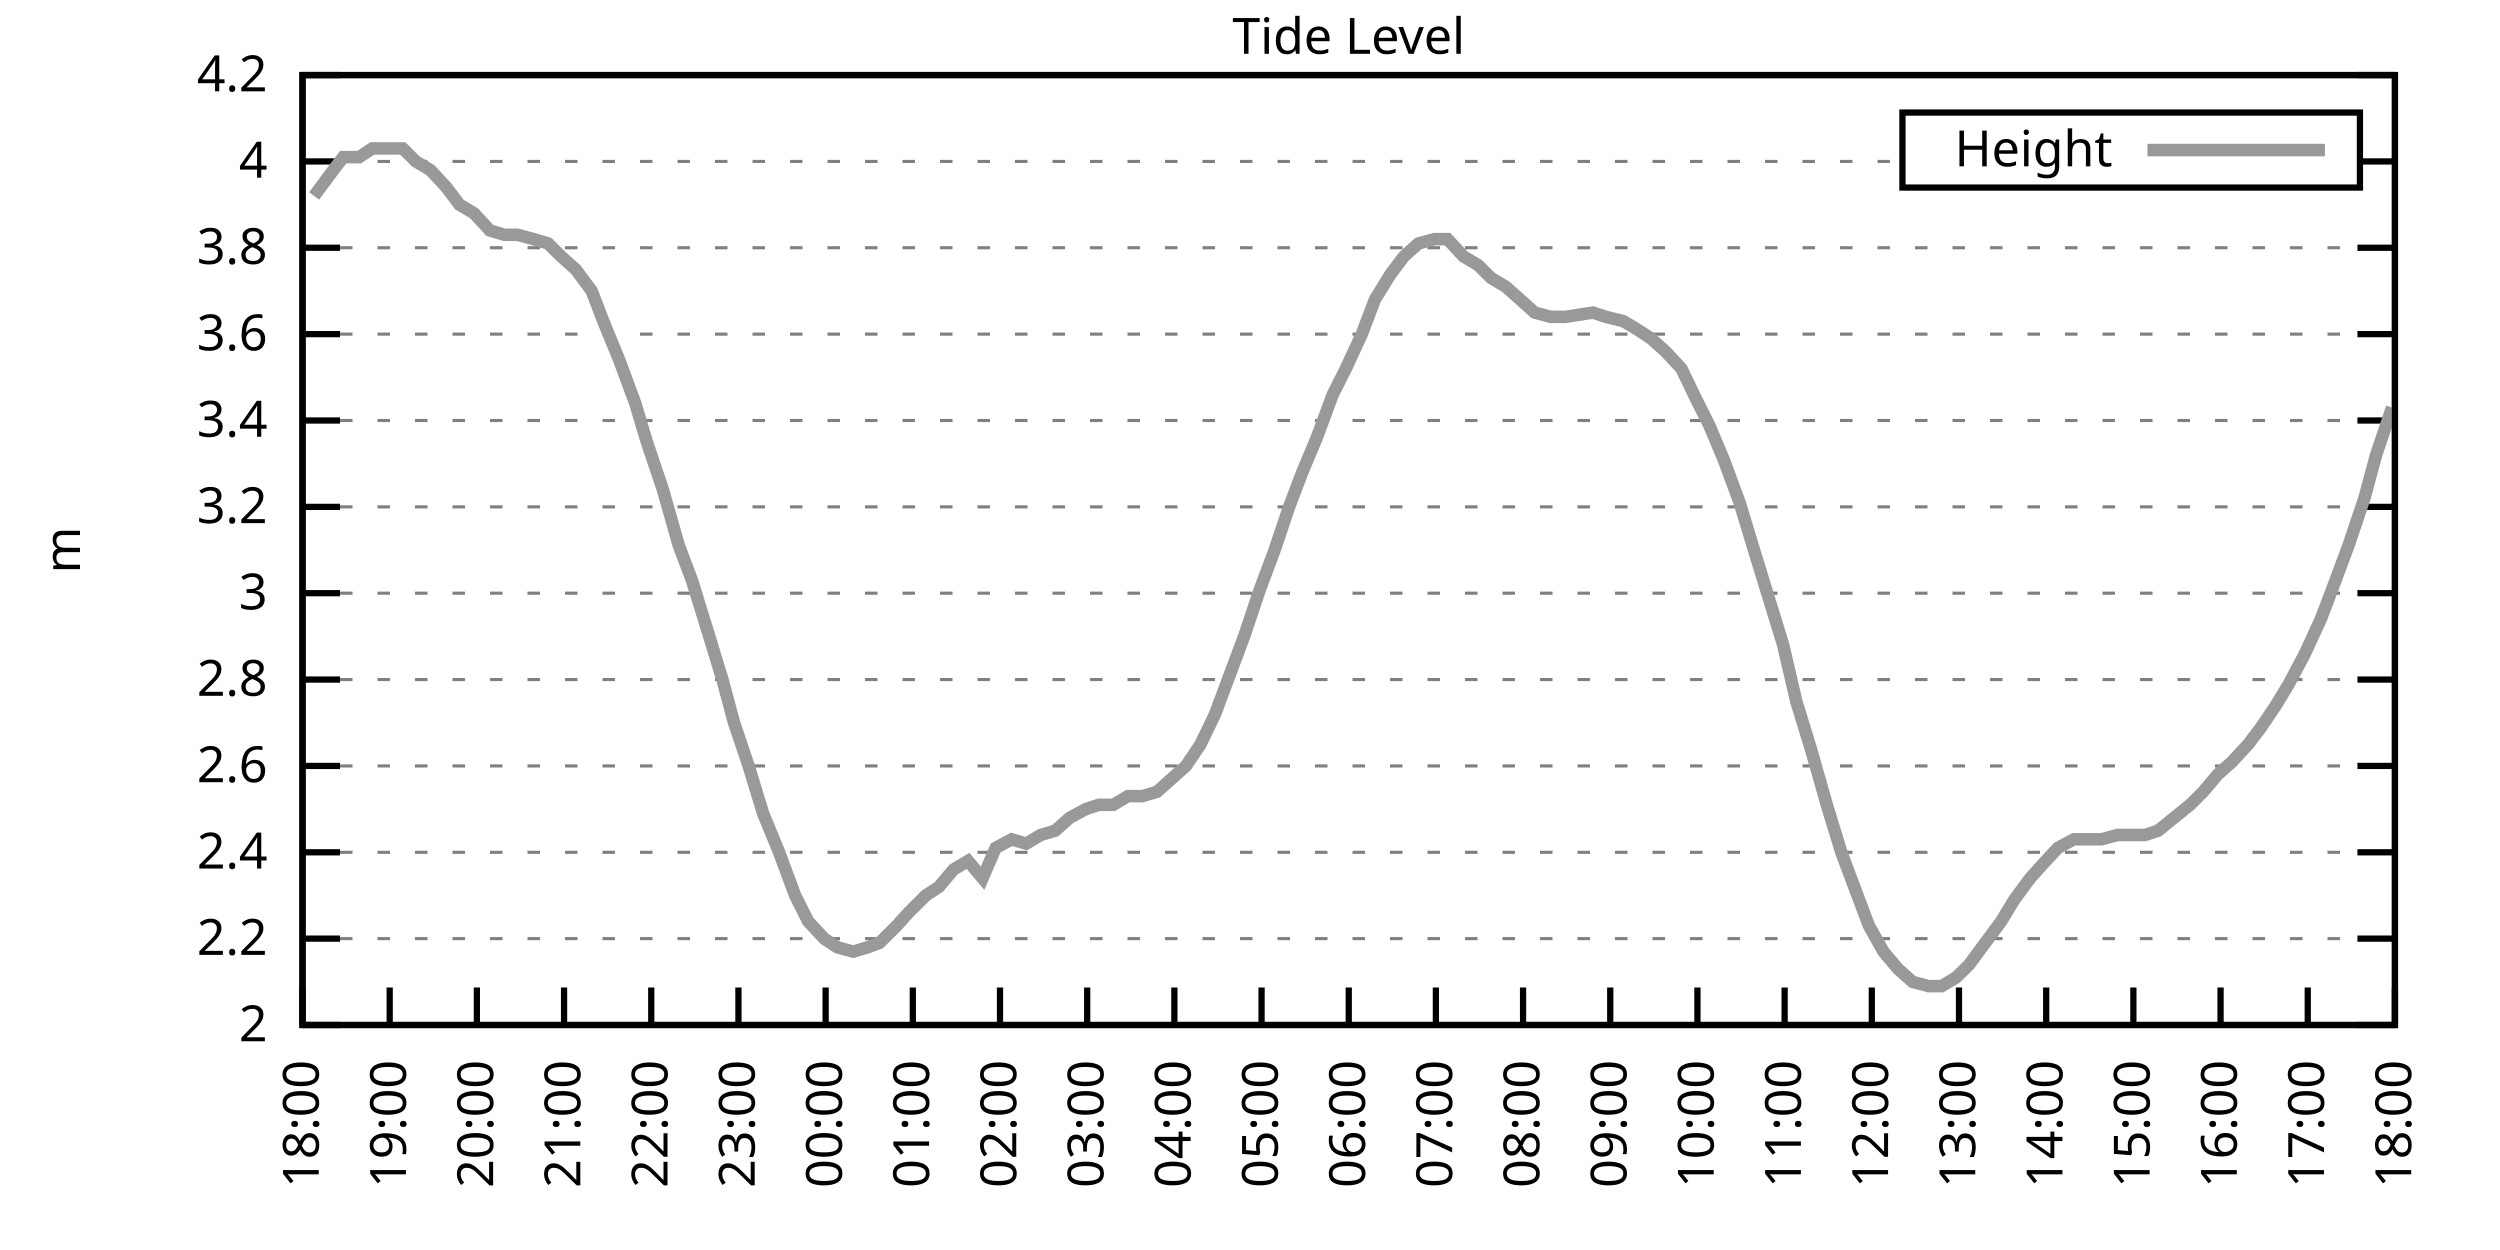
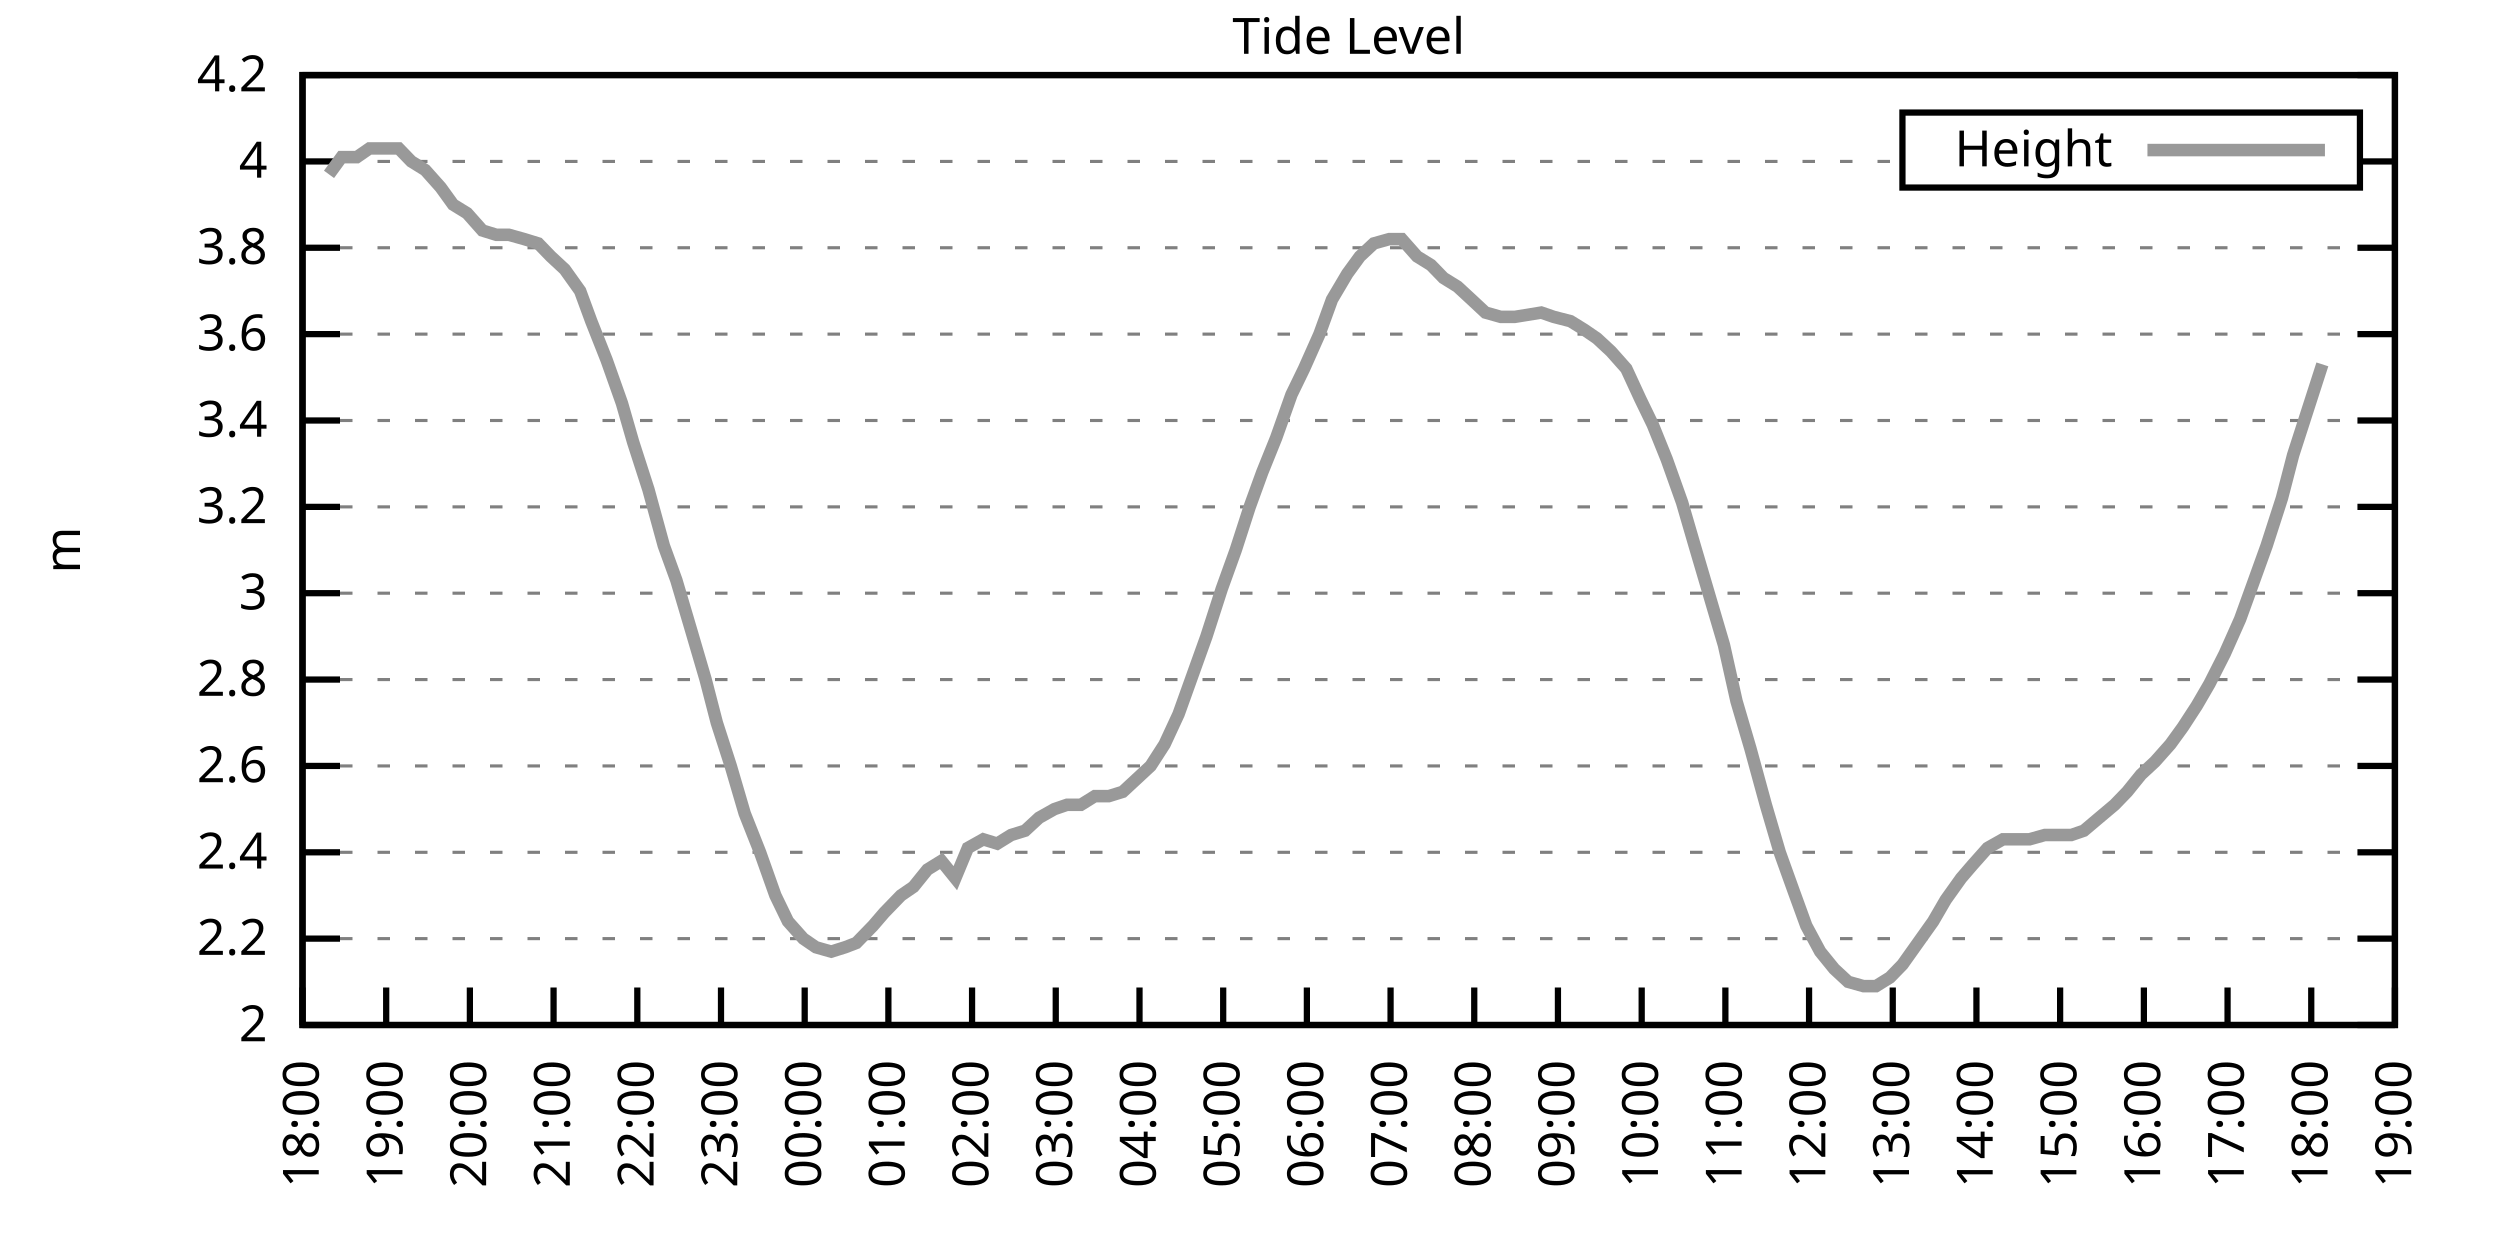
<svg xmlns="http://www.w3.org/2000/svg" xmlns:xlink="http://www.w3.org/1999/xlink" width="400" height="200" viewBox="0 0 400 200">
  <g id="gnuplot_canvas">
    <rect x="0" y="0" width="400" height="200" fill="none" />
    <defs>
      <circle id="gpDot" r="0.5" stroke-width="0.5" stroke="currentColor" />
      <path id="gpPt0" stroke-width="0.333" stroke="currentColor" d="M-1,0 h2 M0,-1 v2" />
      <path id="gpPt1" stroke-width="0.333" stroke="currentColor" d="M-1,-1 L1,1 M1,-1 L-1,1" />
      <path id="gpPt2" stroke-width="0.333" stroke="currentColor" d="M-1,0 L1,0 M0,-1 L0,1 M-1,-1 L1,1 M-1,1 L1,-1" />
      <rect id="gpPt3" stroke-width="0.333" stroke="currentColor" x="-1" y="-1" width="2" height="2" />
      <rect id="gpPt4" stroke-width="0.333" stroke="currentColor" fill="currentColor" x="-1" y="-1" width="2" height="2" />
      <circle id="gpPt5" stroke-width="0.333" stroke="currentColor" cx="0" cy="0" r="1" />
      <use xlink:href="#gpPt5" id="gpPt6" fill="currentColor" stroke="none" />
      <path id="gpPt7" stroke-width="0.333" stroke="currentColor" d="M0,-1.33 L-1.33,0.67 L1.33,0.67 z" />
      <use xlink:href="#gpPt7" id="gpPt8" fill="currentColor" stroke="none" />
      <use xlink:href="#gpPt7" id="gpPt9" stroke="currentColor" transform="rotate(180)" />
      <use xlink:href="#gpPt9" id="gpPt10" fill="currentColor" stroke="none" />
      <use xlink:href="#gpPt3" id="gpPt11" stroke="currentColor" transform="rotate(45)" />
      <use xlink:href="#gpPt11" id="gpPt12" fill="currentColor" stroke="none" />
      <path id="gpPt13" stroke-width="0.333" stroke="currentColor" d="M0,1.330 L1.265,0.411 L0.782,-1.067 L-0.782,-1.076 L-1.265,0.411 z" />
      <use xlink:href="#gpPt13" id="gpPt14" fill="currentColor" stroke="none" />
      <filter id="textbox" filterUnits="objectBoundingBox" x="0" y="0" height="1" width="1">
        <feFlood flood-color="white" flood-opacity="1" result="bgnd" />
        <feComposite in="SourceGraphic" in2="bgnd" operator="atop" />
      </filter>
      <filter id="greybox" filterUnits="objectBoundingBox" x="0" y="0" height="1" width="1">
        <feFlood flood-color="lightgrey" flood-opacity="1" result="grey" />
        <feComposite in="SourceGraphic" in2="grey" operator="atop" />
      </filter>
    </defs>
    <g fill="none" color="white" stroke="currentColor" stroke-width="1.00" stroke-linecap="butt" stroke-linejoin="miter">
</g>
    <g fill="none" color="black" stroke="currentColor" stroke-width="1.00" stroke-linecap="butt" stroke-linejoin="miter">
      <g stroke="none" shape-rendering="crispEdges">
        <polygon fill="rgb(255, 255, 255)" points="48.40,164.00 383.18,164.00 383.18,12.02 48.40,12.02 " />
      </g>
    </g>
    <g fill="none" color="black" stroke="currentColor" stroke-width="1.00" stroke-linecap="butt" stroke-linejoin="miter">
</g>
    <g fill="none" color="black" stroke="black" stroke-width="0.50" stroke-linecap="butt" stroke-linejoin="miter">
</g>
    <g fill="none" color="gray" stroke="currentColor" stroke-width="0.50" stroke-linecap="butt" stroke-linejoin="miter">
      <path stroke="gray" stroke-dasharray="2,4" class="gridline" d="M48.40,164.00 L383.19,164.00  " />
    </g>
    <g fill="none" color="gray" stroke="gray" stroke-width="1.00" stroke-linecap="butt" stroke-linejoin="miter">
</g>
    <g fill="none" color="black" stroke="currentColor" stroke-width="1.00" stroke-linecap="butt" stroke-linejoin="miter">
      <path stroke="black" d="M48.40,164.00 L54.40,164.00 M383.19,164.00 L377.19,164.00  " />
      <g transform="translate(42.80,166.60)" stroke="none" fill="black" font-family="Sans" font-size="8.00" text-anchor="end">
        <text>
          <tspan font-family="Sans"> 2</tspan>
        </text>
      </g>
    </g>
    <g fill="none" color="black" stroke="currentColor" stroke-width="1.00" stroke-linecap="butt" stroke-linejoin="miter">
</g>
    <g fill="none" color="black" stroke="black" stroke-width="0.50" stroke-linecap="butt" stroke-linejoin="miter">
</g>
    <g fill="none" color="gray" stroke="currentColor" stroke-width="0.50" stroke-linecap="butt" stroke-linejoin="miter">
      <path stroke="gray" stroke-dasharray="2,4" class="gridline" d="M48.40,150.18 L383.19,150.18  " />
    </g>
    <g fill="none" color="gray" stroke="gray" stroke-width="1.00" stroke-linecap="butt" stroke-linejoin="miter">
</g>
    <g fill="none" color="black" stroke="currentColor" stroke-width="1.00" stroke-linecap="butt" stroke-linejoin="miter">
      <path stroke="black" d="M48.40,150.18 L54.40,150.18 M383.19,150.18 L377.19,150.18  " />
      <g transform="translate(42.80,152.78)" stroke="none" fill="black" font-family="Sans" font-size="8.00" text-anchor="end">
        <text>
          <tspan font-family="Sans"> 2.2</tspan>
        </text>
      </g>
    </g>
    <g fill="none" color="black" stroke="currentColor" stroke-width="1.00" stroke-linecap="butt" stroke-linejoin="miter">
</g>
    <g fill="none" color="black" stroke="black" stroke-width="0.50" stroke-linecap="butt" stroke-linejoin="miter">
</g>
    <g fill="none" color="gray" stroke="currentColor" stroke-width="0.50" stroke-linecap="butt" stroke-linejoin="miter">
      <path stroke="gray" stroke-dasharray="2,4" class="gridline" d="M48.40,136.37 L383.19,136.37  " />
    </g>
    <g fill="none" color="gray" stroke="gray" stroke-width="1.00" stroke-linecap="butt" stroke-linejoin="miter">
</g>
    <g fill="none" color="black" stroke="currentColor" stroke-width="1.00" stroke-linecap="butt" stroke-linejoin="miter">
      <path stroke="black" d="M48.40,136.37 L54.40,136.37 M383.19,136.37 L377.19,136.37  " />
      <g transform="translate(42.80,138.97)" stroke="none" fill="black" font-family="Sans" font-size="8.00" text-anchor="end">
        <text>
          <tspan font-family="Sans"> 2.4</tspan>
        </text>
      </g>
    </g>
    <g fill="none" color="black" stroke="currentColor" stroke-width="1.00" stroke-linecap="butt" stroke-linejoin="miter">
</g>
    <g fill="none" color="black" stroke="black" stroke-width="0.50" stroke-linecap="butt" stroke-linejoin="miter">
</g>
    <g fill="none" color="gray" stroke="currentColor" stroke-width="0.50" stroke-linecap="butt" stroke-linejoin="miter">
      <path stroke="gray" stroke-dasharray="2,4" class="gridline" d="M48.40,122.55 L383.19,122.55  " />
    </g>
    <g fill="none" color="gray" stroke="gray" stroke-width="1.00" stroke-linecap="butt" stroke-linejoin="miter">
</g>
    <g fill="none" color="black" stroke="currentColor" stroke-width="1.00" stroke-linecap="butt" stroke-linejoin="miter">
      <path stroke="black" d="M48.40,122.55 L54.40,122.55 M383.19,122.55 L377.19,122.55  " />
      <g transform="translate(42.80,125.15)" stroke="none" fill="black" font-family="Sans" font-size="8.00" text-anchor="end">
        <text>
          <tspan font-family="Sans"> 2.6</tspan>
        </text>
      </g>
    </g>
    <g fill="none" color="black" stroke="currentColor" stroke-width="1.00" stroke-linecap="butt" stroke-linejoin="miter">
</g>
    <g fill="none" color="black" stroke="black" stroke-width="0.50" stroke-linecap="butt" stroke-linejoin="miter">
</g>
    <g fill="none" color="gray" stroke="currentColor" stroke-width="0.50" stroke-linecap="butt" stroke-linejoin="miter">
      <path stroke="gray" stroke-dasharray="2,4" class="gridline" d="M48.40,108.73 L383.19,108.73  " />
    </g>
    <g fill="none" color="gray" stroke="gray" stroke-width="1.00" stroke-linecap="butt" stroke-linejoin="miter">
</g>
    <g fill="none" color="black" stroke="currentColor" stroke-width="1.00" stroke-linecap="butt" stroke-linejoin="miter">
      <path stroke="black" d="M48.40,108.73 L54.40,108.73 M383.19,108.73 L377.19,108.73  " />
      <g transform="translate(42.80,111.33)" stroke="none" fill="black" font-family="Sans" font-size="8.00" text-anchor="end">
        <text>
          <tspan font-family="Sans"> 2.8</tspan>
        </text>
      </g>
    </g>
    <g fill="none" color="black" stroke="currentColor" stroke-width="1.00" stroke-linecap="butt" stroke-linejoin="miter">
</g>
    <g fill="none" color="black" stroke="black" stroke-width="0.50" stroke-linecap="butt" stroke-linejoin="miter">
</g>
    <g fill="none" color="gray" stroke="currentColor" stroke-width="0.50" stroke-linecap="butt" stroke-linejoin="miter">
      <path stroke="gray" stroke-dasharray="2,4" class="gridline" d="M48.40,94.91 L383.19,94.91  " />
    </g>
    <g fill="none" color="gray" stroke="gray" stroke-width="1.00" stroke-linecap="butt" stroke-linejoin="miter">
</g>
    <g fill="none" color="black" stroke="currentColor" stroke-width="1.00" stroke-linecap="butt" stroke-linejoin="miter">
      <path stroke="black" d="M48.40,94.91 L54.40,94.91 M383.19,94.91 L377.19,94.91  " />
      <g transform="translate(42.80,97.51)" stroke="none" fill="black" font-family="Sans" font-size="8.00" text-anchor="end">
        <text>
          <tspan font-family="Sans"> 3</tspan>
        </text>
      </g>
    </g>
    <g fill="none" color="black" stroke="currentColor" stroke-width="1.00" stroke-linecap="butt" stroke-linejoin="miter">
</g>
    <g fill="none" color="black" stroke="black" stroke-width="0.50" stroke-linecap="butt" stroke-linejoin="miter">
</g>
    <g fill="none" color="gray" stroke="currentColor" stroke-width="0.50" stroke-linecap="butt" stroke-linejoin="miter">
      <path stroke="gray" stroke-dasharray="2,4" class="gridline" d="M48.40,81.10 L383.19,81.10  " />
    </g>
    <g fill="none" color="gray" stroke="gray" stroke-width="1.00" stroke-linecap="butt" stroke-linejoin="miter">
</g>
    <g fill="none" color="black" stroke="currentColor" stroke-width="1.00" stroke-linecap="butt" stroke-linejoin="miter">
      <path stroke="black" d="M48.40,81.10 L54.40,81.10 M383.19,81.10 L377.19,81.10  " />
      <g transform="translate(42.80,83.70)" stroke="none" fill="black" font-family="Sans" font-size="8.00" text-anchor="end">
        <text>
          <tspan font-family="Sans"> 3.2</tspan>
        </text>
      </g>
    </g>
    <g fill="none" color="black" stroke="currentColor" stroke-width="1.00" stroke-linecap="butt" stroke-linejoin="miter">
</g>
    <g fill="none" color="black" stroke="black" stroke-width="0.50" stroke-linecap="butt" stroke-linejoin="miter">
</g>
    <g fill="none" color="gray" stroke="currentColor" stroke-width="0.50" stroke-linecap="butt" stroke-linejoin="miter">
      <path stroke="gray" stroke-dasharray="2,4" class="gridline" d="M48.40,67.28 L383.19,67.28  " />
    </g>
    <g fill="none" color="gray" stroke="gray" stroke-width="1.00" stroke-linecap="butt" stroke-linejoin="miter">
</g>
    <g fill="none" color="black" stroke="currentColor" stroke-width="1.00" stroke-linecap="butt" stroke-linejoin="miter">
      <path stroke="black" d="M48.40,67.28 L54.40,67.28 M383.19,67.28 L377.19,67.28  " />
      <g transform="translate(42.80,69.88)" stroke="none" fill="black" font-family="Sans" font-size="8.00" text-anchor="end">
        <text>
          <tspan font-family="Sans"> 3.4</tspan>
        </text>
      </g>
    </g>
    <g fill="none" color="black" stroke="currentColor" stroke-width="1.00" stroke-linecap="butt" stroke-linejoin="miter">
</g>
    <g fill="none" color="black" stroke="black" stroke-width="0.50" stroke-linecap="butt" stroke-linejoin="miter">
</g>
    <g fill="none" color="gray" stroke="currentColor" stroke-width="0.50" stroke-linecap="butt" stroke-linejoin="miter">
      <path stroke="gray" stroke-dasharray="2,4" class="gridline" d="M48.40,53.46 L383.19,53.46  " />
    </g>
    <g fill="none" color="gray" stroke="gray" stroke-width="1.00" stroke-linecap="butt" stroke-linejoin="miter">
</g>
    <g fill="none" color="black" stroke="currentColor" stroke-width="1.00" stroke-linecap="butt" stroke-linejoin="miter">
      <path stroke="black" d="M48.40,53.46 L54.40,53.46 M383.19,53.46 L377.19,53.46  " />
      <g transform="translate(42.80,56.06)" stroke="none" fill="black" font-family="Sans" font-size="8.00" text-anchor="end">
        <text>
          <tspan font-family="Sans"> 3.6</tspan>
        </text>
      </g>
    </g>
    <g fill="none" color="black" stroke="currentColor" stroke-width="1.00" stroke-linecap="butt" stroke-linejoin="miter">
</g>
    <g fill="none" color="black" stroke="black" stroke-width="0.50" stroke-linecap="butt" stroke-linejoin="miter">
</g>
    <g fill="none" color="gray" stroke="currentColor" stroke-width="0.50" stroke-linecap="butt" stroke-linejoin="miter">
      <path stroke="gray" stroke-dasharray="2,4" class="gridline" d="M48.40,39.64 L383.19,39.64  " />
    </g>
    <g fill="none" color="gray" stroke="gray" stroke-width="1.00" stroke-linecap="butt" stroke-linejoin="miter">
</g>
    <g fill="none" color="black" stroke="currentColor" stroke-width="1.00" stroke-linecap="butt" stroke-linejoin="miter">
      <path stroke="black" d="M48.40,39.64 L54.40,39.64 M383.19,39.64 L377.19,39.64  " />
      <g transform="translate(42.80,42.24)" stroke="none" fill="black" font-family="Sans" font-size="8.00" text-anchor="end">
        <text>
          <tspan font-family="Sans"> 3.8</tspan>
        </text>
      </g>
    </g>
    <g fill="none" color="black" stroke="currentColor" stroke-width="1.00" stroke-linecap="butt" stroke-linejoin="miter">
</g>
    <g fill="none" color="black" stroke="black" stroke-width="0.50" stroke-linecap="butt" stroke-linejoin="miter">
</g>
    <g fill="none" color="gray" stroke="currentColor" stroke-width="0.50" stroke-linecap="butt" stroke-linejoin="miter">
      <path stroke="gray" stroke-dasharray="2,4" class="gridline" d="M48.40,25.83 L304.39,25.83 M377.59,25.83 L383.19,25.83  " />
    </g>
    <g fill="none" color="gray" stroke="gray" stroke-width="1.00" stroke-linecap="butt" stroke-linejoin="miter">
</g>
    <g fill="none" color="black" stroke="currentColor" stroke-width="1.00" stroke-linecap="butt" stroke-linejoin="miter">
      <path stroke="black" d="M48.40,25.83 L54.40,25.83 M383.19,25.83 L377.19,25.83  " />
      <g transform="translate(42.80,28.43)" stroke="none" fill="black" font-family="Sans" font-size="8.00" text-anchor="end">
        <text>
          <tspan font-family="Sans"> 4</tspan>
        </text>
      </g>
    </g>
    <g fill="none" color="black" stroke="currentColor" stroke-width="1.00" stroke-linecap="butt" stroke-linejoin="miter">
</g>
    <g fill="none" color="black" stroke="black" stroke-width="0.50" stroke-linecap="butt" stroke-linejoin="miter">
</g>
    <g fill="none" color="gray" stroke="currentColor" stroke-width="0.50" stroke-linecap="butt" stroke-linejoin="miter">
      <path stroke="gray" stroke-dasharray="2,4" class="gridline" d="M48.40,12.01 L383.19,12.01  " />
    </g>
    <g fill="none" color="gray" stroke="gray" stroke-width="1.00" stroke-linecap="butt" stroke-linejoin="miter">
</g>
    <g fill="none" color="black" stroke="currentColor" stroke-width="1.00" stroke-linecap="butt" stroke-linejoin="miter">
      <path stroke="black" d="M48.40,12.01 L54.40,12.01 M383.19,12.01 L377.19,12.01  " />
      <g transform="translate(42.80,14.61)" stroke="none" fill="black" font-family="Sans" font-size="8.00" text-anchor="end">
        <text>
          <tspan font-family="Sans"> 4.2</tspan>
        </text>
      </g>
    </g>
    <g fill="none" color="black" stroke="currentColor" stroke-width="1.00" stroke-linecap="butt" stroke-linejoin="miter">
      <path stroke="black" d="M48.40,164.00 L48.40,158.00  " />
      <g transform="translate(51.00,169.60) rotate(270.00)" stroke="none" fill="black" font-family="Sans" font-size="8.00" text-anchor="end">
        <text>
          <tspan font-family="Sans">18:00</tspan>
        </text>
      </g>
    </g>
    <g fill="none" color="black" stroke="currentColor" stroke-width="1.00" stroke-linecap="butt" stroke-linejoin="miter">
-       <path stroke="black" d="M62.35,164.00 L62.35,158.00  " />
-       <g transform="translate(64.95,169.60) rotate(270.00)" stroke="none" fill="black" font-family="Sans" font-size="8.00" text-anchor="end">
+       <path stroke="black" d="M61.79,164.00 L61.79,158.00  " />
+       <g transform="translate(64.39,169.60) rotate(270.00)" stroke="none" fill="black" font-family="Sans" font-size="8.00" text-anchor="end">
        <text>
          <tspan font-family="Sans">19:00</tspan>
        </text>
      </g>
    </g>
    <g fill="none" color="black" stroke="currentColor" stroke-width="1.00" stroke-linecap="butt" stroke-linejoin="miter">
-       <path stroke="black" d="M76.30,164.00 L76.30,158.00  " />
-       <g transform="translate(78.90,169.60) rotate(270.00)" stroke="none" fill="black" font-family="Sans" font-size="8.00" text-anchor="end">
+       <path stroke="black" d="M75.18,164.00 L75.18,158.00  " />
+       <g transform="translate(77.78,169.60) rotate(270.00)" stroke="none" fill="black" font-family="Sans" font-size="8.00" text-anchor="end">
        <text>
          <tspan font-family="Sans">20:00</tspan>
        </text>
      </g>
    </g>
    <g fill="none" color="black" stroke="currentColor" stroke-width="1.00" stroke-linecap="butt" stroke-linejoin="miter">
-       <path stroke="black" d="M90.25,164.00 L90.25,158.00  " />
-       <g transform="translate(92.85,169.60) rotate(270.00)" stroke="none" fill="black" font-family="Sans" font-size="8.00" text-anchor="end">
+       <path stroke="black" d="M88.57,164.00 L88.57,158.00  " />
+       <g transform="translate(91.17,169.60) rotate(270.00)" stroke="none" fill="black" font-family="Sans" font-size="8.00" text-anchor="end">
        <text>
          <tspan font-family="Sans">21:00</tspan>
        </text>
      </g>
    </g>
    <g fill="none" color="black" stroke="currentColor" stroke-width="1.00" stroke-linecap="butt" stroke-linejoin="miter">
-       <path stroke="black" d="M104.20,164.00 L104.20,158.00  " />
-       <g transform="translate(106.80,169.60) rotate(270.00)" stroke="none" fill="black" font-family="Sans" font-size="8.00" text-anchor="end">
+       <path stroke="black" d="M101.97,164.00 L101.97,158.00  " />
+       <g transform="translate(104.57,169.60) rotate(270.00)" stroke="none" fill="black" font-family="Sans" font-size="8.00" text-anchor="end">
        <text>
          <tspan font-family="Sans">22:00</tspan>
        </text>
      </g>
    </g>
    <g fill="none" color="black" stroke="currentColor" stroke-width="1.00" stroke-linecap="butt" stroke-linejoin="miter">
-       <path stroke="black" d="M118.15,164.00 L118.15,158.00  " />
-       <g transform="translate(120.75,169.60) rotate(270.00)" stroke="none" fill="black" font-family="Sans" font-size="8.00" text-anchor="end">
+       <path stroke="black" d="M115.36,164.00 L115.36,158.00  " />
+       <g transform="translate(117.96,169.60) rotate(270.00)" stroke="none" fill="black" font-family="Sans" font-size="8.00" text-anchor="end">
        <text>
          <tspan font-family="Sans">23:00</tspan>
        </text>
      </g>
    </g>
    <g fill="none" color="black" stroke="currentColor" stroke-width="1.00" stroke-linecap="butt" stroke-linejoin="miter">
-       <path stroke="black" d="M132.10,164.00 L132.10,158.00  " />
-       <g transform="translate(134.70,169.60) rotate(270.00)" stroke="none" fill="black" font-family="Sans" font-size="8.00" text-anchor="end">
+       <path stroke="black" d="M128.75,164.00 L128.75,158.00  " />
+       <g transform="translate(131.35,169.60) rotate(270.00)" stroke="none" fill="black" font-family="Sans" font-size="8.00" text-anchor="end">
        <text>
          <tspan font-family="Sans">00:00</tspan>
        </text>
      </g>
    </g>
    <g fill="none" color="black" stroke="currentColor" stroke-width="1.00" stroke-linecap="butt" stroke-linejoin="miter">
-       <path stroke="black" d="M146.05,164.00 L146.05,158.00  " />
-       <g transform="translate(148.65,169.60) rotate(270.00)" stroke="none" fill="black" font-family="Sans" font-size="8.00" text-anchor="end">
+       <path stroke="black" d="M142.14,164.00 L142.14,158.00  " />
+       <g transform="translate(144.74,169.60) rotate(270.00)" stroke="none" fill="black" font-family="Sans" font-size="8.00" text-anchor="end">
        <text>
          <tspan font-family="Sans">01:00</tspan>
        </text>
      </g>
    </g>
    <g fill="none" color="black" stroke="currentColor" stroke-width="1.00" stroke-linecap="butt" stroke-linejoin="miter">
-       <path stroke="black" d="M160.00,164.00 L160.00,158.00  " />
-       <g transform="translate(162.60,169.60) rotate(270.00)" stroke="none" fill="black" font-family="Sans" font-size="8.00" text-anchor="end">
+       <path stroke="black" d="M155.53,164.00 L155.53,158.00  " />
+       <g transform="translate(158.13,169.60) rotate(270.00)" stroke="none" fill="black" font-family="Sans" font-size="8.00" text-anchor="end">
        <text>
          <tspan font-family="Sans">02:00</tspan>
        </text>
      </g>
    </g>
    <g fill="none" color="black" stroke="currentColor" stroke-width="1.00" stroke-linecap="butt" stroke-linejoin="miter">
-       <path stroke="black" d="M173.95,164.00 L173.95,158.00  " />
-       <g transform="translate(176.55,169.60) rotate(270.00)" stroke="none" fill="black" font-family="Sans" font-size="8.00" text-anchor="end">
+       <path stroke="black" d="M168.92,164.00 L168.92,158.00  " />
+       <g transform="translate(171.52,169.60) rotate(270.00)" stroke="none" fill="black" font-family="Sans" font-size="8.00" text-anchor="end">
        <text>
          <tspan font-family="Sans">03:00</tspan>
        </text>
      </g>
    </g>
    <g fill="none" color="black" stroke="currentColor" stroke-width="1.00" stroke-linecap="butt" stroke-linejoin="miter">
-       <path stroke="black" d="M187.90,164.00 L187.90,158.00  " />
-       <g transform="translate(190.50,169.60) rotate(270.00)" stroke="none" fill="black" font-family="Sans" font-size="8.00" text-anchor="end">
+       <path stroke="black" d="M182.32,164.00 L182.32,158.00  " />
+       <g transform="translate(184.92,169.60) rotate(270.00)" stroke="none" fill="black" font-family="Sans" font-size="8.00" text-anchor="end">
        <text>
          <tspan font-family="Sans">04:00</tspan>
        </text>
      </g>
    </g>
    <g fill="none" color="black" stroke="currentColor" stroke-width="1.00" stroke-linecap="butt" stroke-linejoin="miter">
-       <path stroke="black" d="M201.85,164.00 L201.85,158.00  " />
-       <g transform="translate(204.45,169.60) rotate(270.00)" stroke="none" fill="black" font-family="Sans" font-size="8.00" text-anchor="end">
+       <path stroke="black" d="M195.71,164.00 L195.71,158.00  " />
+       <g transform="translate(198.31,169.60) rotate(270.00)" stroke="none" fill="black" font-family="Sans" font-size="8.00" text-anchor="end">
        <text>
          <tspan font-family="Sans">05:00</tspan>
        </text>
      </g>
    </g>
    <g fill="none" color="black" stroke="currentColor" stroke-width="1.00" stroke-linecap="butt" stroke-linejoin="miter">
-       <path stroke="black" d="M215.80,164.00 L215.80,158.00  " />
-       <g transform="translate(218.40,169.60) rotate(270.00)" stroke="none" fill="black" font-family="Sans" font-size="8.00" text-anchor="end">
+       <path stroke="black" d="M209.10,164.00 L209.10,158.00  " />
+       <g transform="translate(211.70,169.60) rotate(270.00)" stroke="none" fill="black" font-family="Sans" font-size="8.00" text-anchor="end">
        <text>
          <tspan font-family="Sans">06:00</tspan>
        </text>
      </g>
    </g>
    <g fill="none" color="black" stroke="currentColor" stroke-width="1.00" stroke-linecap="butt" stroke-linejoin="miter">
-       <path stroke="black" d="M229.74,164.00 L229.74,158.00  " />
-       <g transform="translate(232.34,169.60) rotate(270.00)" stroke="none" fill="black" font-family="Sans" font-size="8.00" text-anchor="end">
+       <path stroke="black" d="M222.49,164.00 L222.49,158.00  " />
+       <g transform="translate(225.09,169.60) rotate(270.00)" stroke="none" fill="black" font-family="Sans" font-size="8.00" text-anchor="end">
        <text>
          <tspan font-family="Sans">07:00</tspan>
        </text>
      </g>
    </g>
    <g fill="none" color="black" stroke="currentColor" stroke-width="1.00" stroke-linecap="butt" stroke-linejoin="miter">
-       <path stroke="black" d="M243.69,164.00 L243.69,158.00  " />
-       <g transform="translate(246.29,169.60) rotate(270.00)" stroke="none" fill="black" font-family="Sans" font-size="8.00" text-anchor="end">
+       <path stroke="black" d="M235.88,164.00 L235.88,158.00  " />
+       <g transform="translate(238.48,169.60) rotate(270.00)" stroke="none" fill="black" font-family="Sans" font-size="8.00" text-anchor="end">
        <text>
          <tspan font-family="Sans">08:00</tspan>
        </text>
      </g>
    </g>
    <g fill="none" color="black" stroke="currentColor" stroke-width="1.00" stroke-linecap="butt" stroke-linejoin="miter">
-       <path stroke="black" d="M257.64,164.00 L257.64,158.00  " />
-       <g transform="translate(260.24,169.60) rotate(270.00)" stroke="none" fill="black" font-family="Sans" font-size="8.00" text-anchor="end">
+       <path stroke="black" d="M249.27,164.00 L249.27,158.00  " />
+       <g transform="translate(251.87,169.60) rotate(270.00)" stroke="none" fill="black" font-family="Sans" font-size="8.00" text-anchor="end">
        <text>
          <tspan font-family="Sans">09:00</tspan>
        </text>
      </g>
    </g>
    <g fill="none" color="black" stroke="currentColor" stroke-width="1.00" stroke-linecap="butt" stroke-linejoin="miter">
-       <path stroke="black" d="M271.59,164.00 L271.59,158.00  " />
-       <g transform="translate(274.19,169.60) rotate(270.00)" stroke="none" fill="black" font-family="Sans" font-size="8.00" text-anchor="end">
+       <path stroke="black" d="M262.67,164.00 L262.67,158.00  " />
+       <g transform="translate(265.27,169.60) rotate(270.00)" stroke="none" fill="black" font-family="Sans" font-size="8.00" text-anchor="end">
        <text>
          <tspan font-family="Sans">10:00</tspan>
        </text>
      </g>
    </g>
    <g fill="none" color="black" stroke="currentColor" stroke-width="1.00" stroke-linecap="butt" stroke-linejoin="miter">
-       <path stroke="black" d="M285.54,164.00 L285.54,158.00  " />
-       <g transform="translate(288.14,169.60) rotate(270.00)" stroke="none" fill="black" font-family="Sans" font-size="8.00" text-anchor="end">
+       <path stroke="black" d="M276.06,164.00 L276.06,158.00  " />
+       <g transform="translate(278.66,169.60) rotate(270.00)" stroke="none" fill="black" font-family="Sans" font-size="8.00" text-anchor="end">
        <text>
          <tspan font-family="Sans">11:00</tspan>
        </text>
      </g>
    </g>
    <g fill="none" color="black" stroke="currentColor" stroke-width="1.00" stroke-linecap="butt" stroke-linejoin="miter">
-       <path stroke="black" d="M299.49,164.00 L299.49,158.00  " />
-       <g transform="translate(302.09,169.60) rotate(270.00)" stroke="none" fill="black" font-family="Sans" font-size="8.00" text-anchor="end">
+       <path stroke="black" d="M289.45,164.00 L289.45,158.00  " />
+       <g transform="translate(292.05,169.60) rotate(270.00)" stroke="none" fill="black" font-family="Sans" font-size="8.00" text-anchor="end">
        <text>
          <tspan font-family="Sans">12:00</tspan>
        </text>
      </g>
    </g>
    <g fill="none" color="black" stroke="currentColor" stroke-width="1.00" stroke-linecap="butt" stroke-linejoin="miter">
-       <path stroke="black" d="M313.44,164.00 L313.44,158.00  " />
-       <g transform="translate(316.04,169.60) rotate(270.00)" stroke="none" fill="black" font-family="Sans" font-size="8.00" text-anchor="end">
+       <path stroke="black" d="M302.84,164.00 L302.84,158.00  " />
+       <g transform="translate(305.44,169.60) rotate(270.00)" stroke="none" fill="black" font-family="Sans" font-size="8.00" text-anchor="end">
        <text>
          <tspan font-family="Sans">13:00</tspan>
        </text>
      </g>
    </g>
    <g fill="none" color="black" stroke="currentColor" stroke-width="1.00" stroke-linecap="butt" stroke-linejoin="miter">
-       <path stroke="black" d="M327.39,164.00 L327.39,158.00  " />
-       <g transform="translate(329.99,169.60) rotate(270.00)" stroke="none" fill="black" font-family="Sans" font-size="8.00" text-anchor="end">
+       <path stroke="black" d="M316.23,164.00 L316.23,158.00  " />
+       <g transform="translate(318.83,169.60) rotate(270.00)" stroke="none" fill="black" font-family="Sans" font-size="8.00" text-anchor="end">
        <text>
          <tspan font-family="Sans">14:00</tspan>
        </text>
      </g>
    </g>
    <g fill="none" color="black" stroke="currentColor" stroke-width="1.00" stroke-linecap="butt" stroke-linejoin="miter">
-       <path stroke="black" d="M341.34,164.00 L341.34,158.00  " />
-       <g transform="translate(343.94,169.60) rotate(270.00)" stroke="none" fill="black" font-family="Sans" font-size="8.00" text-anchor="end">
+       <path stroke="black" d="M329.62,164.00 L329.62,158.00  " />
+       <g transform="translate(332.22,169.60) rotate(270.00)" stroke="none" fill="black" font-family="Sans" font-size="8.00" text-anchor="end">
        <text>
          <tspan font-family="Sans">15:00</tspan>
        </text>
      </g>
    </g>
    <g fill="none" color="black" stroke="currentColor" stroke-width="1.00" stroke-linecap="butt" stroke-linejoin="miter">
-       <path stroke="black" d="M355.29,164.00 L355.29,158.00  " />
-       <g transform="translate(357.89,169.60) rotate(270.00)" stroke="none" fill="black" font-family="Sans" font-size="8.00" text-anchor="end">
+       <path stroke="black" d="M343.02,164.00 L343.02,158.00  " />
+       <g transform="translate(345.62,169.60) rotate(270.00)" stroke="none" fill="black" font-family="Sans" font-size="8.00" text-anchor="end">
        <text>
          <tspan font-family="Sans">16:00</tspan>
        </text>
      </g>
    </g>
    <g fill="none" color="black" stroke="currentColor" stroke-width="1.00" stroke-linecap="butt" stroke-linejoin="miter">
-       <path stroke="black" d="M369.24,164.00 L369.24,158.00  " />
-       <g transform="translate(371.84,169.60) rotate(270.00)" stroke="none" fill="black" font-family="Sans" font-size="8.00" text-anchor="end">
+       <path stroke="black" d="M356.41,164.00 L356.41,158.00  " />
+       <g transform="translate(359.01,169.60) rotate(270.00)" stroke="none" fill="black" font-family="Sans" font-size="8.00" text-anchor="end">
        <text>
          <tspan font-family="Sans">17:00</tspan>
+         </text>
+       </g>
+     </g>
+     <g fill="none" color="black" stroke="currentColor" stroke-width="1.00" stroke-linecap="butt" stroke-linejoin="miter">
+       <path stroke="black" d="M369.80,164.00 L369.80,158.00  " />
+       <g transform="translate(372.40,169.60) rotate(270.00)" stroke="none" fill="black" font-family="Sans" font-size="8.00" text-anchor="end">
+         <text>
+           <tspan font-family="Sans">18:00</tspan>
        </text>
      </g>
    </g>
    <g fill="none" color="black" stroke="currentColor" stroke-width="1.00" stroke-linecap="butt" stroke-linejoin="miter">
      <path stroke="black" d="M383.19,164.00 L383.19,158.00  " />
      <g transform="translate(385.79,169.60) rotate(270.00)" stroke="none" fill="black" font-family="Sans" font-size="8.00" text-anchor="end">
        <text>
-           <tspan font-family="Sans">18:00</tspan>
+           <tspan font-family="Sans">19:00</tspan>
        </text>
      </g>
    </g>
    <g fill="none" color="black" stroke="currentColor" stroke-width="1.00" stroke-linecap="butt" stroke-linejoin="miter">
</g>
    <g fill="none" color="black" stroke="currentColor" stroke-width="1.00" stroke-linecap="butt" stroke-linejoin="miter">
      <path stroke="black" d="M48.40,12.01 L48.40,164.00 L383.19,164.00 L383.19,12.01 L48.40,12.01 Z  " />
    </g>
    <g fill="none" color="black" stroke="currentColor" stroke-width="1.00" stroke-linecap="butt" stroke-linejoin="miter">
</g>
    <g fill="none" color="black" stroke="currentColor" stroke-width="1.00" stroke-linecap="butt" stroke-linejoin="miter">
      <path stroke="black" d="M304.39,30.01 L304.39,18.01 L377.59,18.01 L377.59,30.01 L304.39,30.01 Z  " />
    </g>
    <g id="Tide_level_plot_1">
      <g fill="none" color="white" stroke="black" stroke-width="2.00" stroke-linecap="butt" stroke-linejoin="miter">
</g>
      <g fill="none" color="black" stroke="currentColor" stroke-width="2.00" stroke-linecap="butt" stroke-linejoin="miter">
        <g transform="translate(337.99,26.61)" stroke="none" fill="black" font-family="Sans" font-size="8.00" text-anchor="end">
          <text>
            <tspan font-family="Sans">Height</tspan>
          </text>
        </g>
      </g>
      <g fill="none" color="black" stroke="currentColor" stroke-width="2.00" stroke-linecap="butt" stroke-linejoin="miter">
-         <path stroke="rgb(153, 153, 153)" d="M343.59,24.01 L371.99,24.01 M50.26,31.35 L52.82,27.90 L54.91,25.14 L57.47,25.14 L59.56,23.75 L61.88,23.75   L64.44,23.75 L66.53,25.83 L68.86,27.21 L71.42,29.97 L73.51,32.74 L75.83,34.12 L78.39,36.88 L80.72,37.57   L82.81,37.57 L85.37,38.26 L87.69,38.95 L89.78,41.03 L92.11,43.10 L94.67,46.55 L96.53,51.39 L99.08,57.61   L101.64,64.52 L103.50,70.73 L106.06,78.33 L108.62,87.31 L110.71,92.84 L113.27,101.13 L115.59,108.73 L117.45,115.64   L119.78,122.55 L122.10,130.15 L124.66,136.37 L127.22,143.27 L129.31,147.42 L131.87,150.18 L133.96,151.56 L136.51,152.26   L138.84,151.56 L140.70,150.87 L143.49,148.11 L145.35,146.04 L148.14,143.27 L150.23,141.89 L152.56,139.13 L154.88,137.75   L157.21,140.51 L159.30,135.67 L161.86,134.29 L164.18,134.98 L166.51,133.60 L168.83,132.91 L171.16,130.84 L173.71,129.46   L175.81,128.77 L178.13,128.77 L180.46,127.38 L182.78,127.38 L185.11,126.69 L187.43,124.62 L189.76,122.55 L192.08,119.09   L194.41,114.26 L196.73,108.04 L199.06,101.82 L201.61,94.22 L203.94,88.00 L206.26,81.10 L208.36,75.57 L210.68,70.04   L213.24,63.13 L215.33,58.99 L217.89,53.46 L219.98,47.93 L222.54,43.79 L224.63,41.03 L226.95,38.95 L229.51,38.26   L231.60,38.26 L234.16,41.03 L236.49,42.41 L238.58,44.48 L240.90,45.86 L243.23,47.93 L245.55,50.01 L248.11,50.70   L250.44,50.70 L254.85,50.01 L256.95,50.70 L259.74,51.39 L262.06,52.77 L264.15,54.15 L266.48,56.23 L269.04,58.99   L271.36,63.82 L273.45,67.97 L275.78,73.50 L278.34,80.41 L280.43,87.31 L285.31,103.20 L287.40,112.19 L289.73,119.78   L292.29,128.77 L294.61,136.37 L296.94,142.58 L299.03,148.11 L301.35,152.26 L303.68,155.02 L306.00,157.09 L308.56,157.78   L310.65,157.78 L312.98,156.40 L315.07,154.33 L317.63,150.87 L320.18,147.42 L322.28,143.96 L324.83,140.51 L326.69,138.44   L329.25,135.67 L331.81,134.29 L333.90,134.29 L336.23,134.29 L338.78,133.60 L341.11,133.60 L343.20,133.60 L345.29,132.91   L347.85,130.84 L350.41,128.77 L352.50,126.69 L354.83,123.93 L357.15,121.86 L359.71,119.09 L361.80,116.33 L364.13,112.88   L366.22,109.42 L368.78,104.59 L371.33,99.06 L373.43,93.53 L375.75,87.31 L378.31,79.71 L380.17,72.81 L382.73,65.21    " />
+         <path stroke="rgb(153, 153, 153)" d="M343.59,24.01 L371.99,24.01 M52.64,27.90 L54.65,25.14 L57.10,25.14 L59.11,23.75 L61.35,23.75 L63.80,23.75   L65.81,25.83 L68.04,27.21 L70.50,29.97 L72.50,32.74 L74.74,34.12 L77.19,36.88 L79.42,37.57 L81.43,37.57   L83.89,38.26 L86.12,38.95 L88.13,41.03 L90.36,43.10 L92.82,46.55 L94.60,51.39 L97.06,57.61 L99.51,64.52   L101.30,70.73 L103.75,78.33 L106.21,87.31 L108.22,92.84 L110.67,101.13 L112.90,108.73 L114.69,115.64 L116.92,122.55   L119.15,130.15 L121.61,136.37 L124.06,143.27 L126.07,147.42 L128.53,150.18 L130.54,151.56 L132.99,152.26 L135.22,151.56   L137.01,150.87 L139.69,148.11 L141.47,146.04 L144.15,143.27 L146.16,141.89 L148.39,139.13 L150.62,137.75 L152.85,140.51   L154.86,135.67 L157.32,134.29 L159.55,134.98 L161.78,133.60 L164.01,132.91 L166.25,130.84 L168.70,129.46 L170.71,128.77   L172.94,128.77 L175.17,127.38 L177.41,127.38 L179.64,126.69 L181.87,124.62 L184.10,122.55 L186.33,119.09 L188.57,114.26   L190.80,108.04 L193.03,101.82 L195.48,94.22 L197.72,88.00 L199.95,81.10 L201.96,75.57 L204.19,70.04 L206.64,63.13   L208.65,58.99 L211.11,53.46 L213.12,47.93 L215.57,43.79 L217.58,41.03 L219.81,38.95 L222.27,38.26 L224.28,38.26   L226.73,41.03 L228.96,42.41 L230.97,44.48 L233.20,45.86 L235.44,47.93 L237.67,50.01 L240.12,50.70 L242.36,50.70   L246.60,50.01 L248.60,50.70 L251.28,51.39 L253.51,52.77 L255.52,54.15 L257.76,56.23 L260.21,58.99 L262.44,63.82   L264.45,67.97 L266.68,73.50 L269.14,80.41 L271.15,87.31 L275.83,103.20 L277.84,112.19 L280.07,119.78 L282.53,128.77   L284.76,136.37 L286.99,142.58 L289.00,148.11 L291.23,152.26 L293.47,155.02 L295.70,157.09 L298.15,157.78 L300.16,157.78   L302.39,156.40 L304.40,154.33 L306.86,150.87 L309.31,147.42 L311.32,143.96 L313.78,140.51 L315.56,138.44 L318.02,135.67   L320.47,134.29 L322.48,134.29 L324.71,134.29 L327.17,133.60 L329.40,133.60 L331.41,133.60 L333.42,132.91 L335.87,130.84   L338.33,128.77 L340.34,126.69 L342.57,123.93 L344.80,121.86 L347.26,119.09 L349.26,116.33 L351.50,112.88 L353.51,109.42   L355.96,104.59 L358.42,99.06 L360.42,93.53 L362.66,87.31 L365.11,79.71 L366.90,72.81 L369.35,65.21 L371.58,58.30    " />
      </g>
    </g>
    <g fill="none" color="black" stroke="currentColor" stroke-width="2.00" stroke-linecap="butt" stroke-linejoin="miter">
</g>
    <g fill="none" color="black" stroke="black" stroke-width="1.00" stroke-linecap="butt" stroke-linejoin="miter">
</g>
    <g fill="none" color="black" stroke="currentColor" stroke-width="1.00" stroke-linecap="butt" stroke-linejoin="miter">
      <path stroke="black" d="M48.40,12.01 L48.40,164.00 L383.19,164.00 L383.19,12.01 L48.40,12.01 Z  " />
      <g transform="translate(12.80,88.01) rotate(270.00)" stroke="none" fill="black" font-family="Sans" font-size="8.00" text-anchor="middle">
        <text>
          <tspan font-family="Sans">m</tspan>
        </text>
      </g>
    </g>
    <g fill="none" color="black" stroke="currentColor" stroke-width="1.00" stroke-linecap="butt" stroke-linejoin="miter">
</g>
    <g fill="none" color="black" stroke="currentColor" stroke-width="1.00" stroke-linecap="butt" stroke-linejoin="miter">
      <g transform="translate(215.79,8.61)" stroke="none" fill="black" font-family="Sans" font-size="8.00" text-anchor="middle">
        <text>
          <tspan font-family="Sans">Tide Level</tspan>
        </text>
      </g>
    </g>
    <g fill="none" color="black" stroke="currentColor" stroke-width="1.00" stroke-linecap="butt" stroke-linejoin="miter">
</g>
  </g>
</svg>
